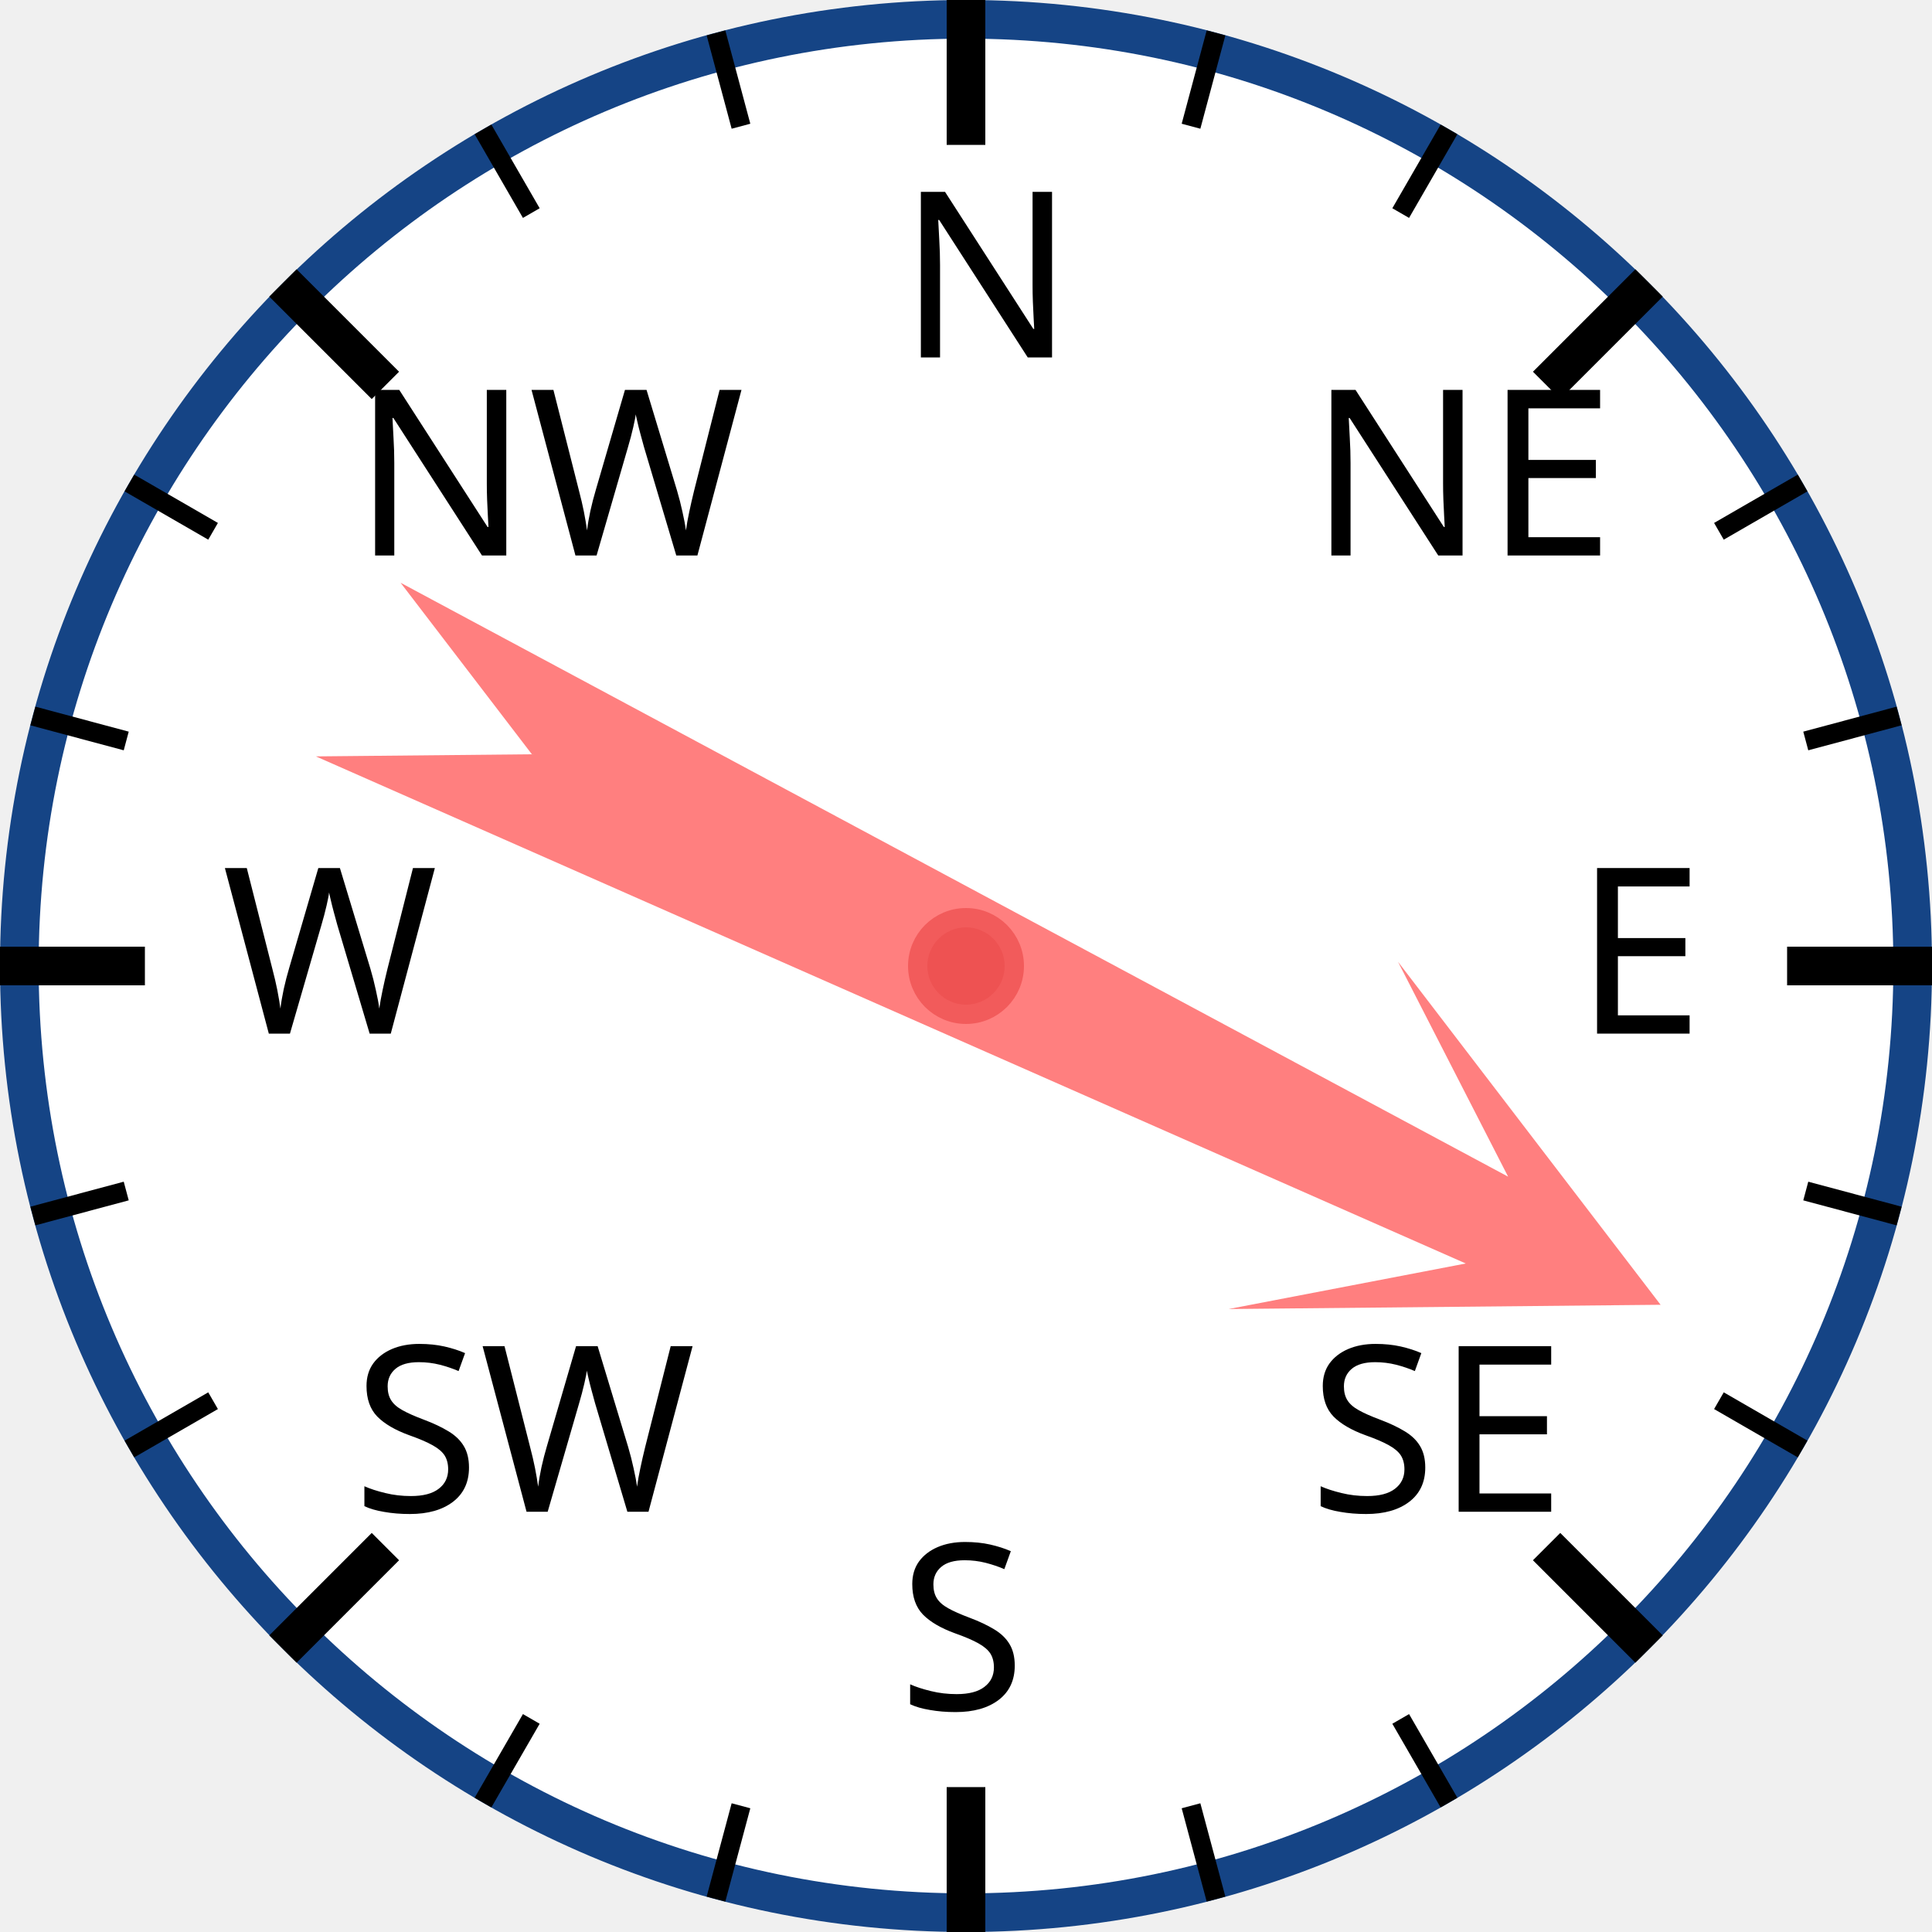
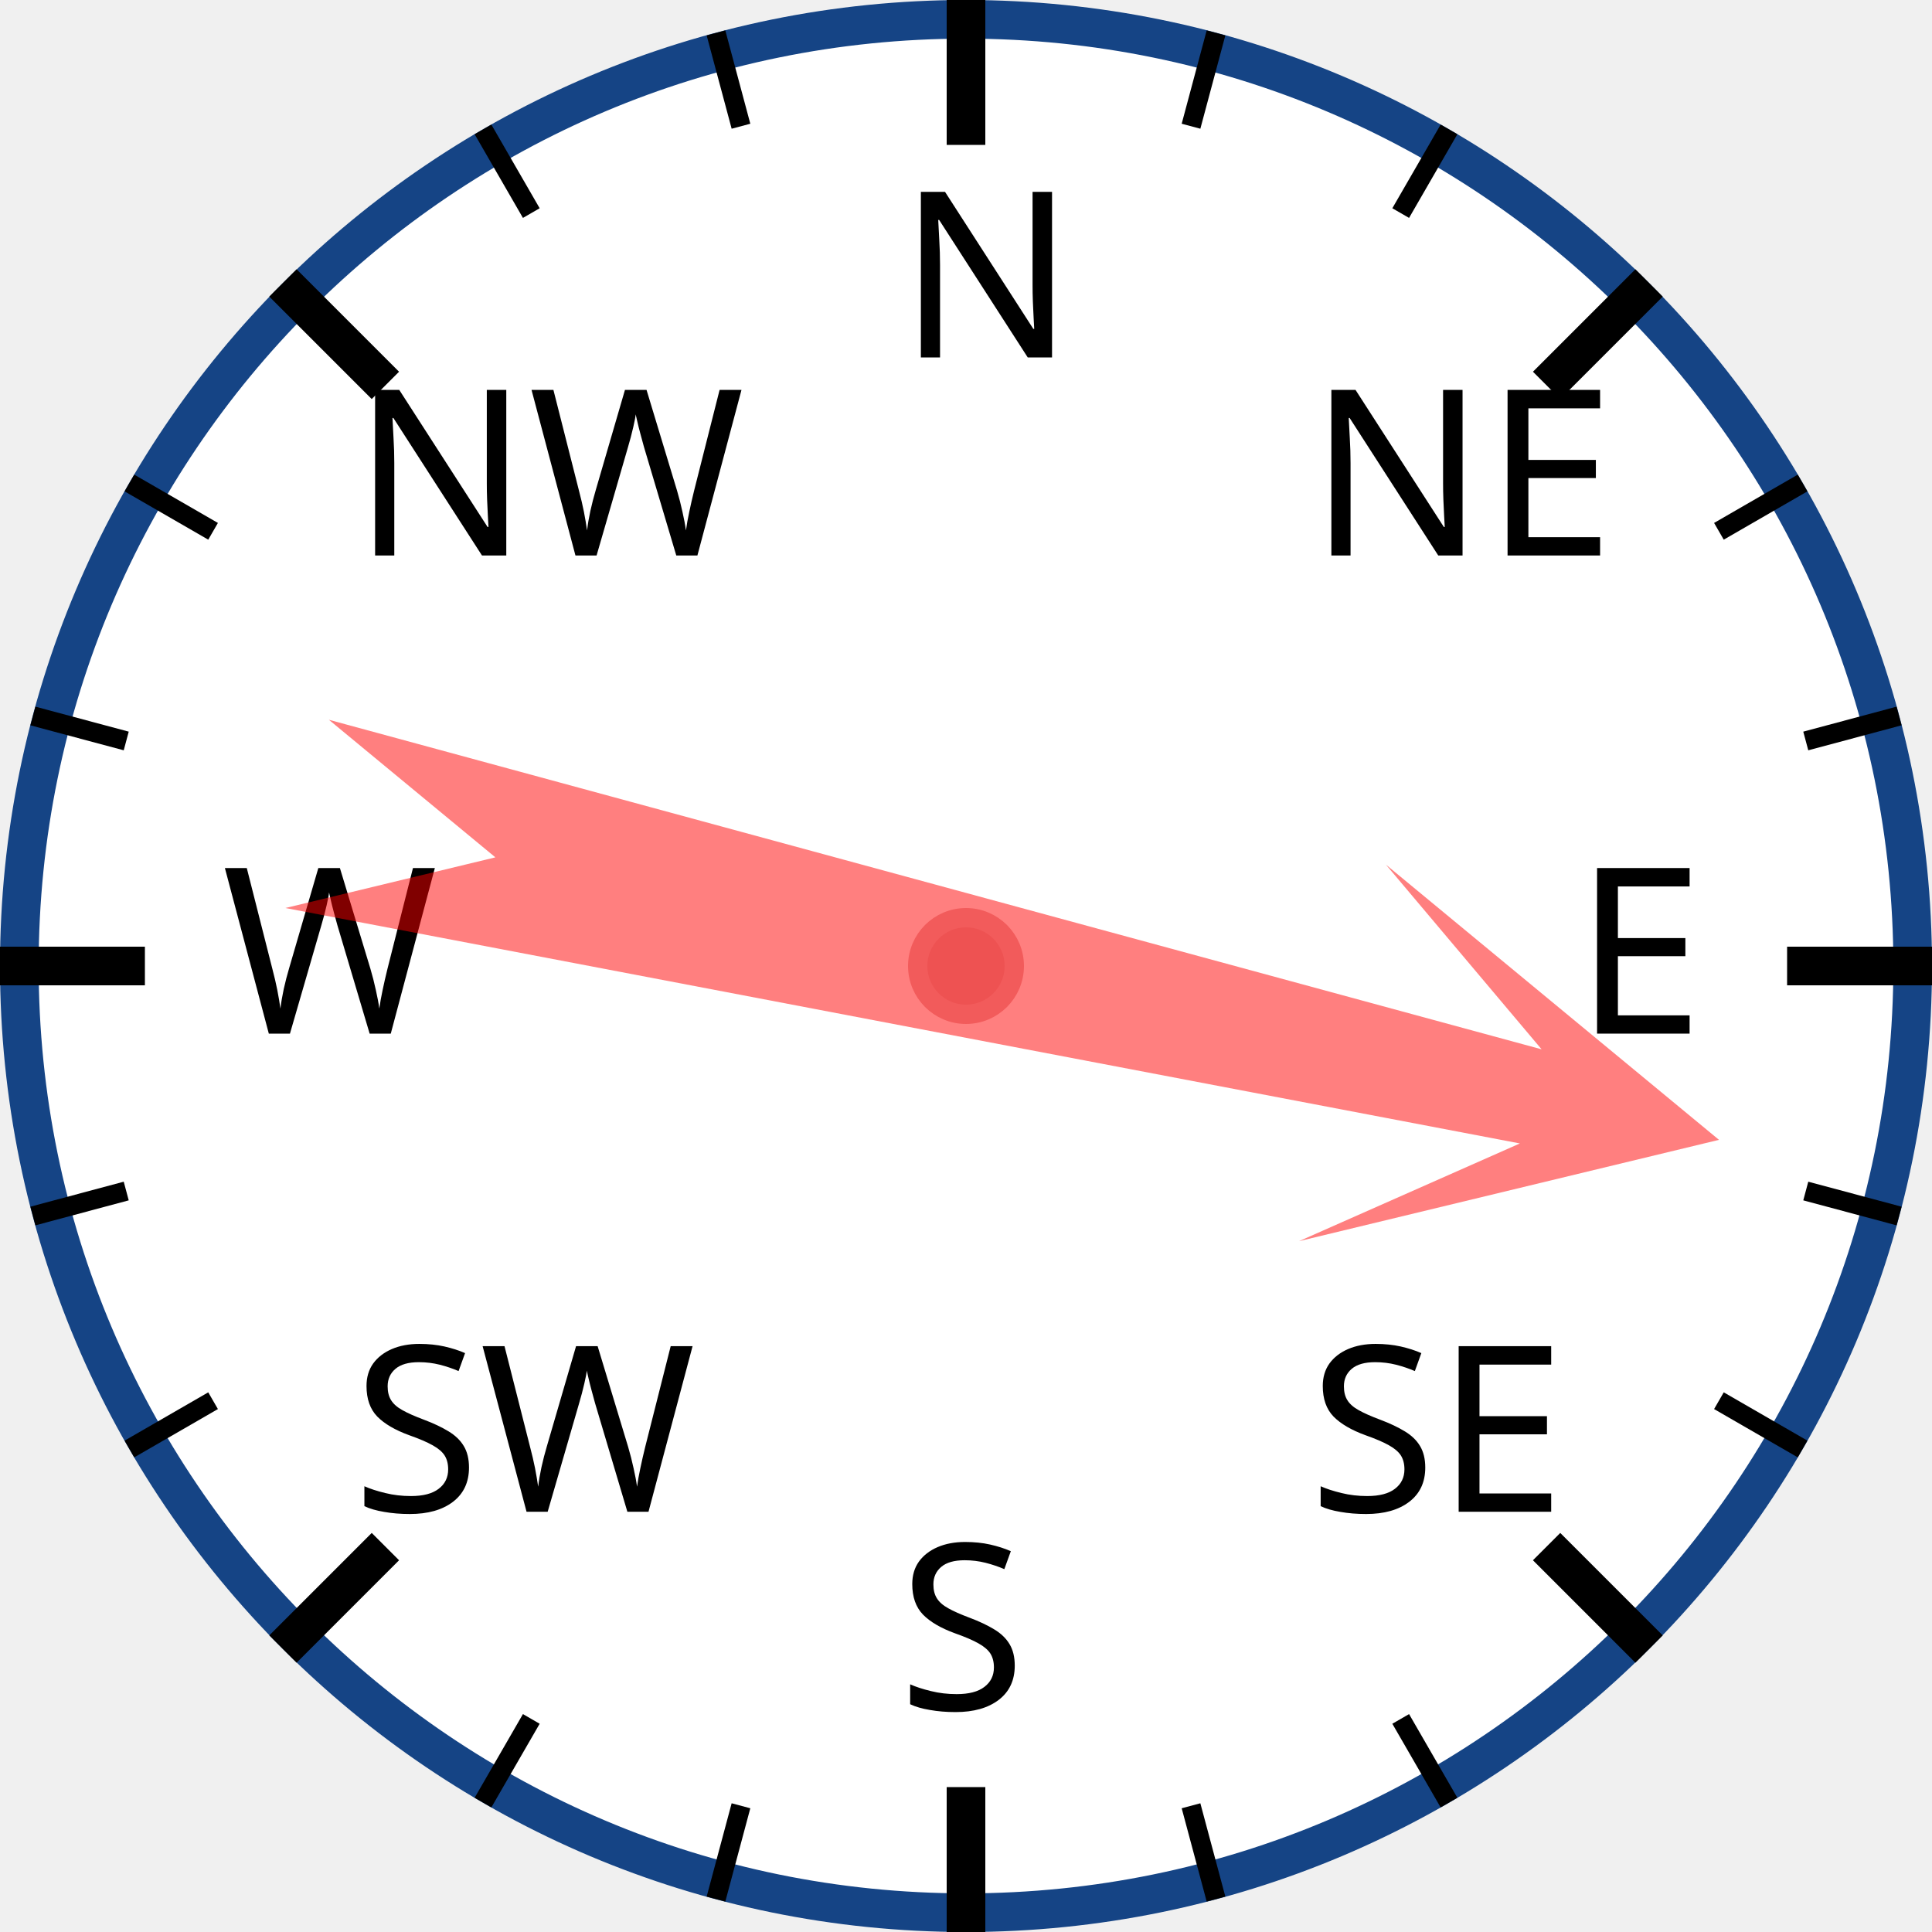
<svg xmlns="http://www.w3.org/2000/svg" width="120px" height="120px" viewBox="0 0 200 200">
  <circle cx="100" cy="100" r="98" style="fill: white; stroke: #154485; stroke-width: 4;" />
  <text x="93.0" y="37.0" style="font-family: sans-serif; font-size: 18pt;">N</text>
  <line x1="100.0" y1="0.0" x2="100.0" y2="15.0" style="stroke: black; stroke-width: 4;" />
  <line x1="74.118" y1="3.407" x2="76.706" y2="13.067" style="stroke: black; stroke-width: 2;" />
  <line x1="50" y1="13.397" x2="55" y2="22.058" style="stroke: black; stroke-width: 2;" />
  <text x="36.503" y="57.503" style="font-family: sans-serif; font-size: 18pt;">NW</text>
  <line x1="29.289" y1="29.289" x2="39.896" y2="39.896" style="stroke: black; stroke-width: 4;" />
  <line x1="13.397" y1="50" x2="22.058" y2="55" style="stroke: black; stroke-width: 2;" />
  <line x1="3.407" y1="74.118" x2="13.067" y2="76.706" style="stroke: black; stroke-width: 2;" />
  <text x="23.0" y="107.0" style="font-family: sans-serif; font-size: 18pt;">W</text>
  <line x1="0.0" y1="100.0" x2="15.0" y2="100.0" style="stroke: black; stroke-width: 4;" />
  <line x1="3.407" y1="125.882" x2="13.067" y2="123.294" style="stroke: black; stroke-width: 2;" />
  <line x1="13.397" y1="150" x2="22.058" y2="145" style="stroke: black; stroke-width: 2;" />
  <text x="36.503" y="156.497" style="font-family: sans-serif; font-size: 18pt;">SW</text>
  <line x1="29.289" y1="170.711" x2="39.896" y2="160.104" style="stroke: black; stroke-width: 4;" />
  <line x1="50" y1="186.603" x2="55" y2="177.942" style="stroke: black; stroke-width: 2;" />
  <line x1="74.118" y1="196.593" x2="76.706" y2="186.933" style="stroke: black; stroke-width: 2;" />
  <text x="93" y="177.0" style="font-family: sans-serif; font-size: 18pt;">S</text>
  <line x1="100" y1="200.0" x2="100" y2="185.0" style="stroke: black; stroke-width: 4;" />
  <line x1="125.882" y1="196.593" x2="123.294" y2="186.933" style="stroke: black; stroke-width: 2;" />
  <line x1="150.0" y1="186.603" x2="145.0" y2="177.942" style="stroke: black; stroke-width: 2;" />
  <text x="135.497" y="156.497" style="font-family: sans-serif; font-size: 18pt;">SE</text>
  <line x1="170.711" y1="170.711" x2="160.104" y2="160.104" style="stroke: black; stroke-width: 4;" />
  <line x1="186.603" y1="150" x2="177.942" y2="145" style="stroke: black; stroke-width: 2;" />
  <line x1="196.593" y1="125.882" x2="186.933" y2="123.294" style="stroke: black; stroke-width: 2;" />
  <text x="163.0" y="107" style="font-family: sans-serif; font-size: 18pt;">E</text>
  <line x1="200.0" y1="100" x2="185.0" y2="100" style="stroke: black; stroke-width: 4;" />
  <line x1="196.593" y1="74.118" x2="186.933" y2="76.706" style="stroke: black; stroke-width: 2;" />
  <line x1="186.603" y1="50" x2="177.942" y2="55" style="stroke: black; stroke-width: 2;" />
  <text x="135.497" y="57.503" style="font-family: sans-serif; font-size: 18pt;">NE</text>
  <line x1="170.711" y1="29.289" x2="160.104" y2="39.896" style="stroke: black; stroke-width: 4;" />
  <line x1="150" y1="13.397" x2="145" y2="22.058" style="stroke: black; stroke-width: 2;" />
  <line x1="125.882" y1="3.407" x2="123.294" y2="13.067" style="stroke: black; stroke-width: 2;" />
-   <polygon points="100 20 120 60 105 40 110 170 100 150 90 170 95 40 80 60" style="fill: red; fill-opacity: 0.5;" transform="rotate(116,100,100)" />
+   <polygon points="100 20 120 60 105 40 110 170 100 150 90 170 95 40 80 60" style="fill: red; fill-opacity: 0.5;" transform="rotate(103,100,100)" />
  <circle cx="100" cy="100" r="5" style="fill: #EE5252; stroke: #F25B5B; stroke-width: 2;" />
</svg>
